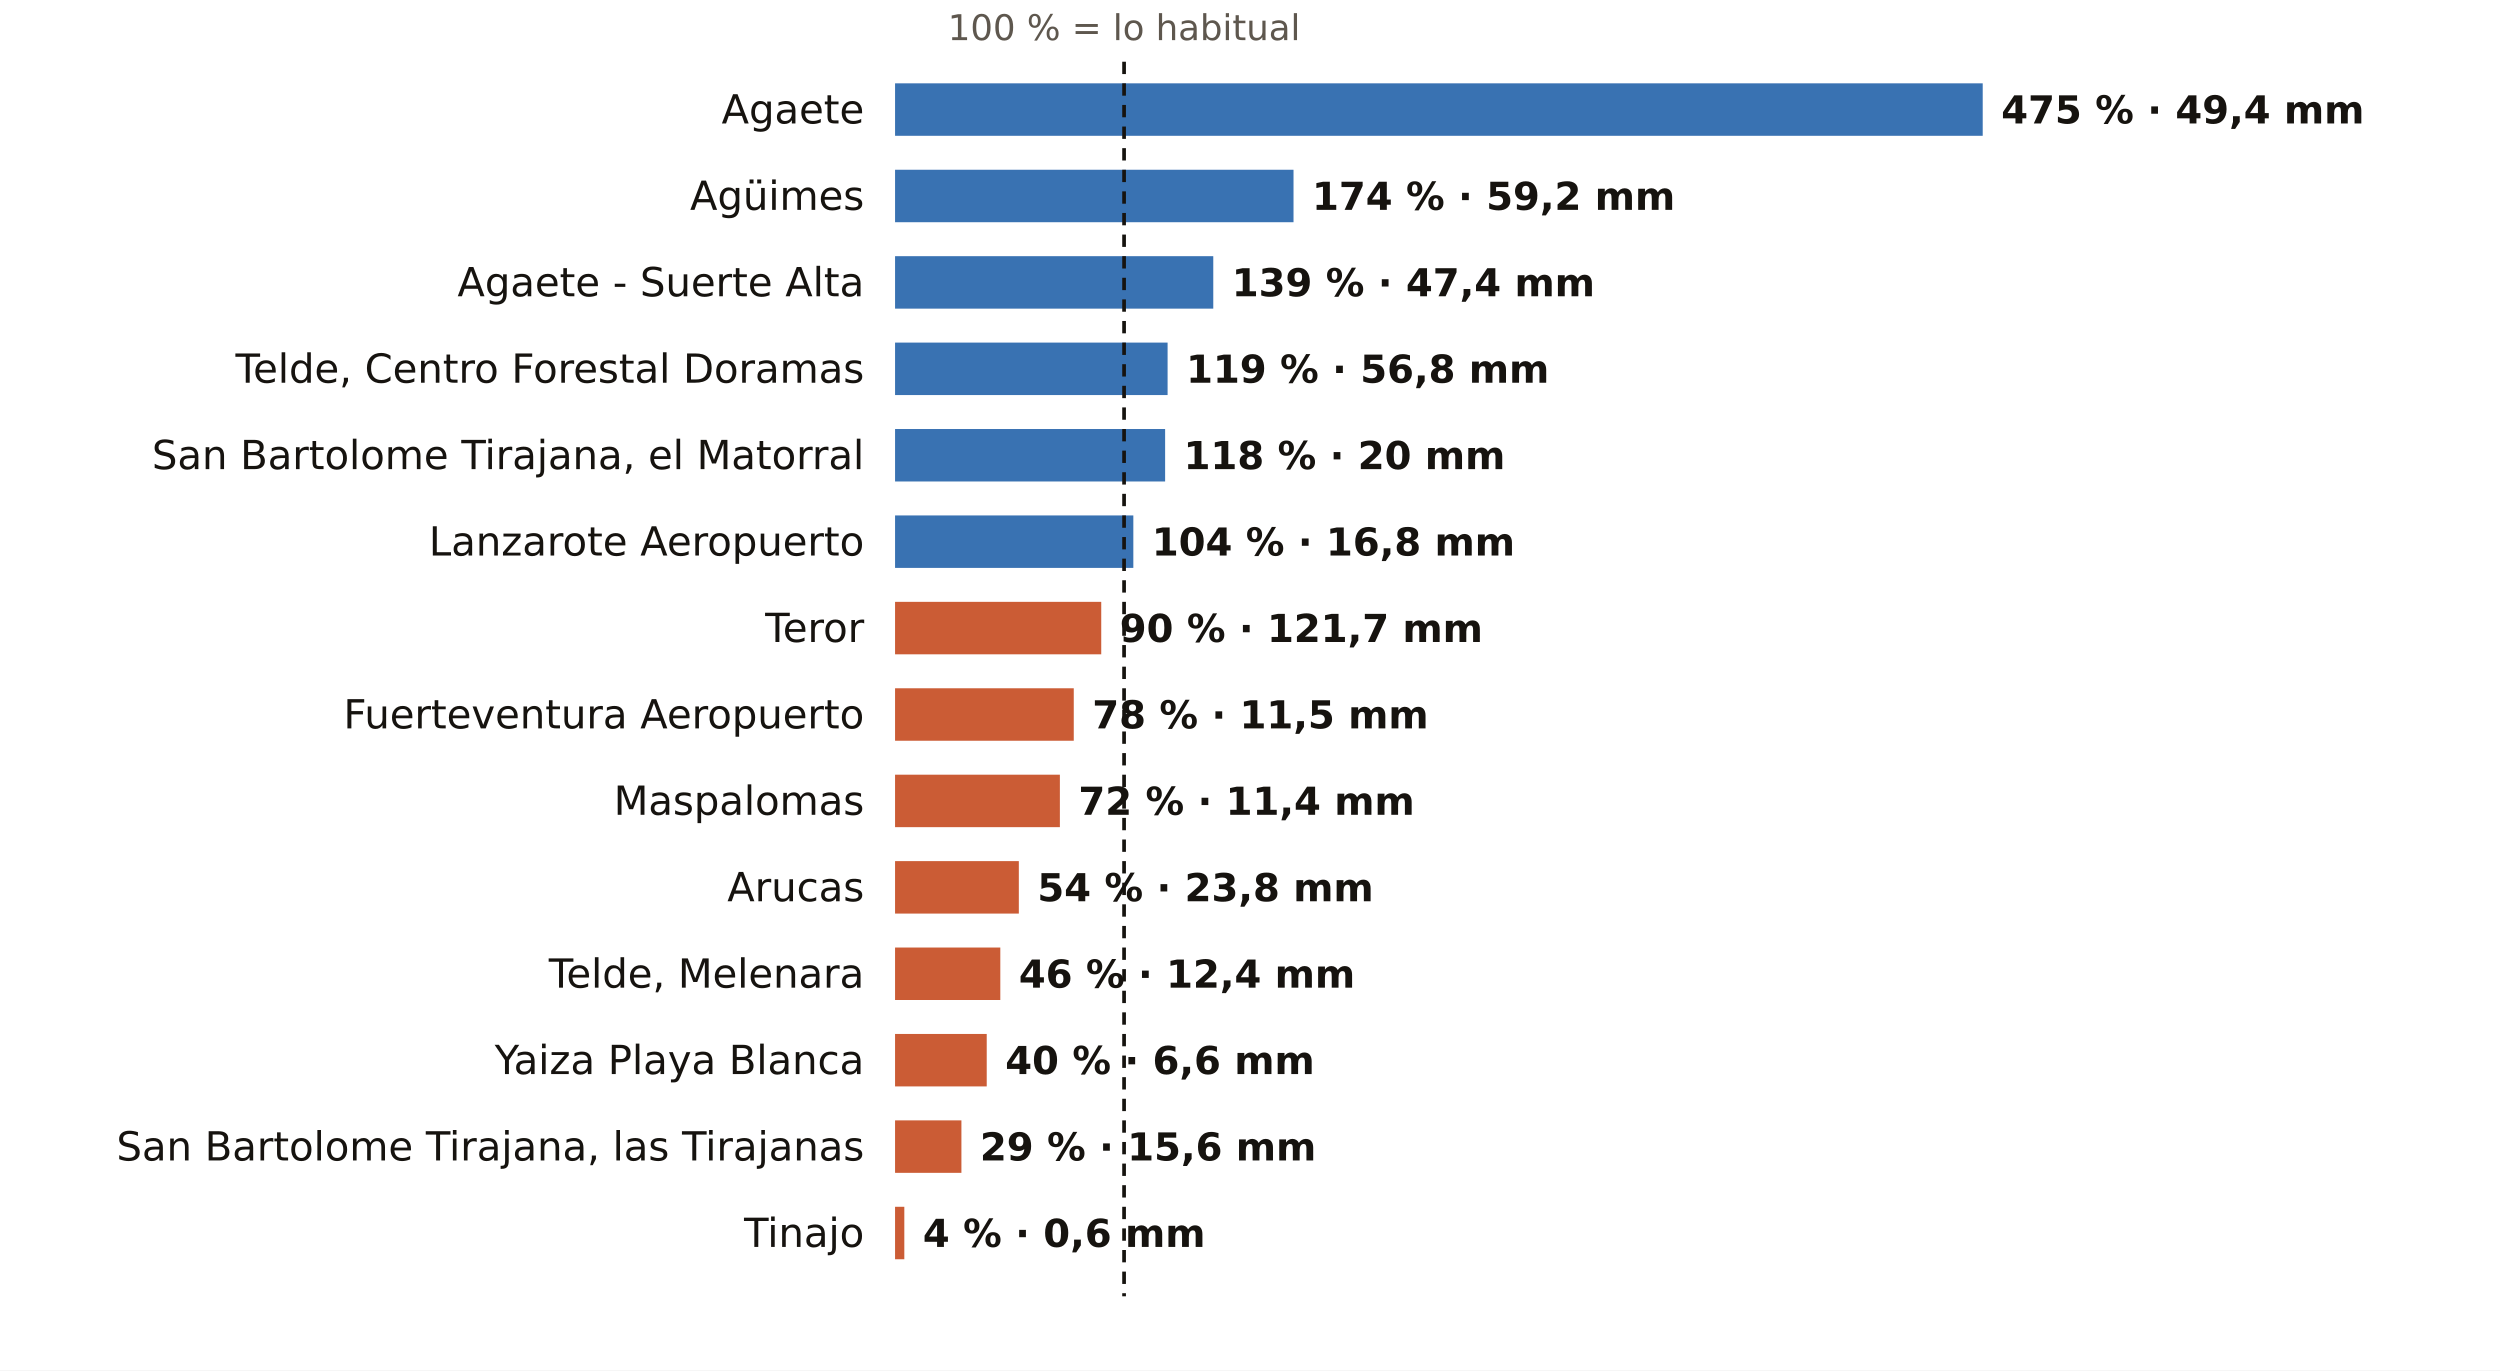
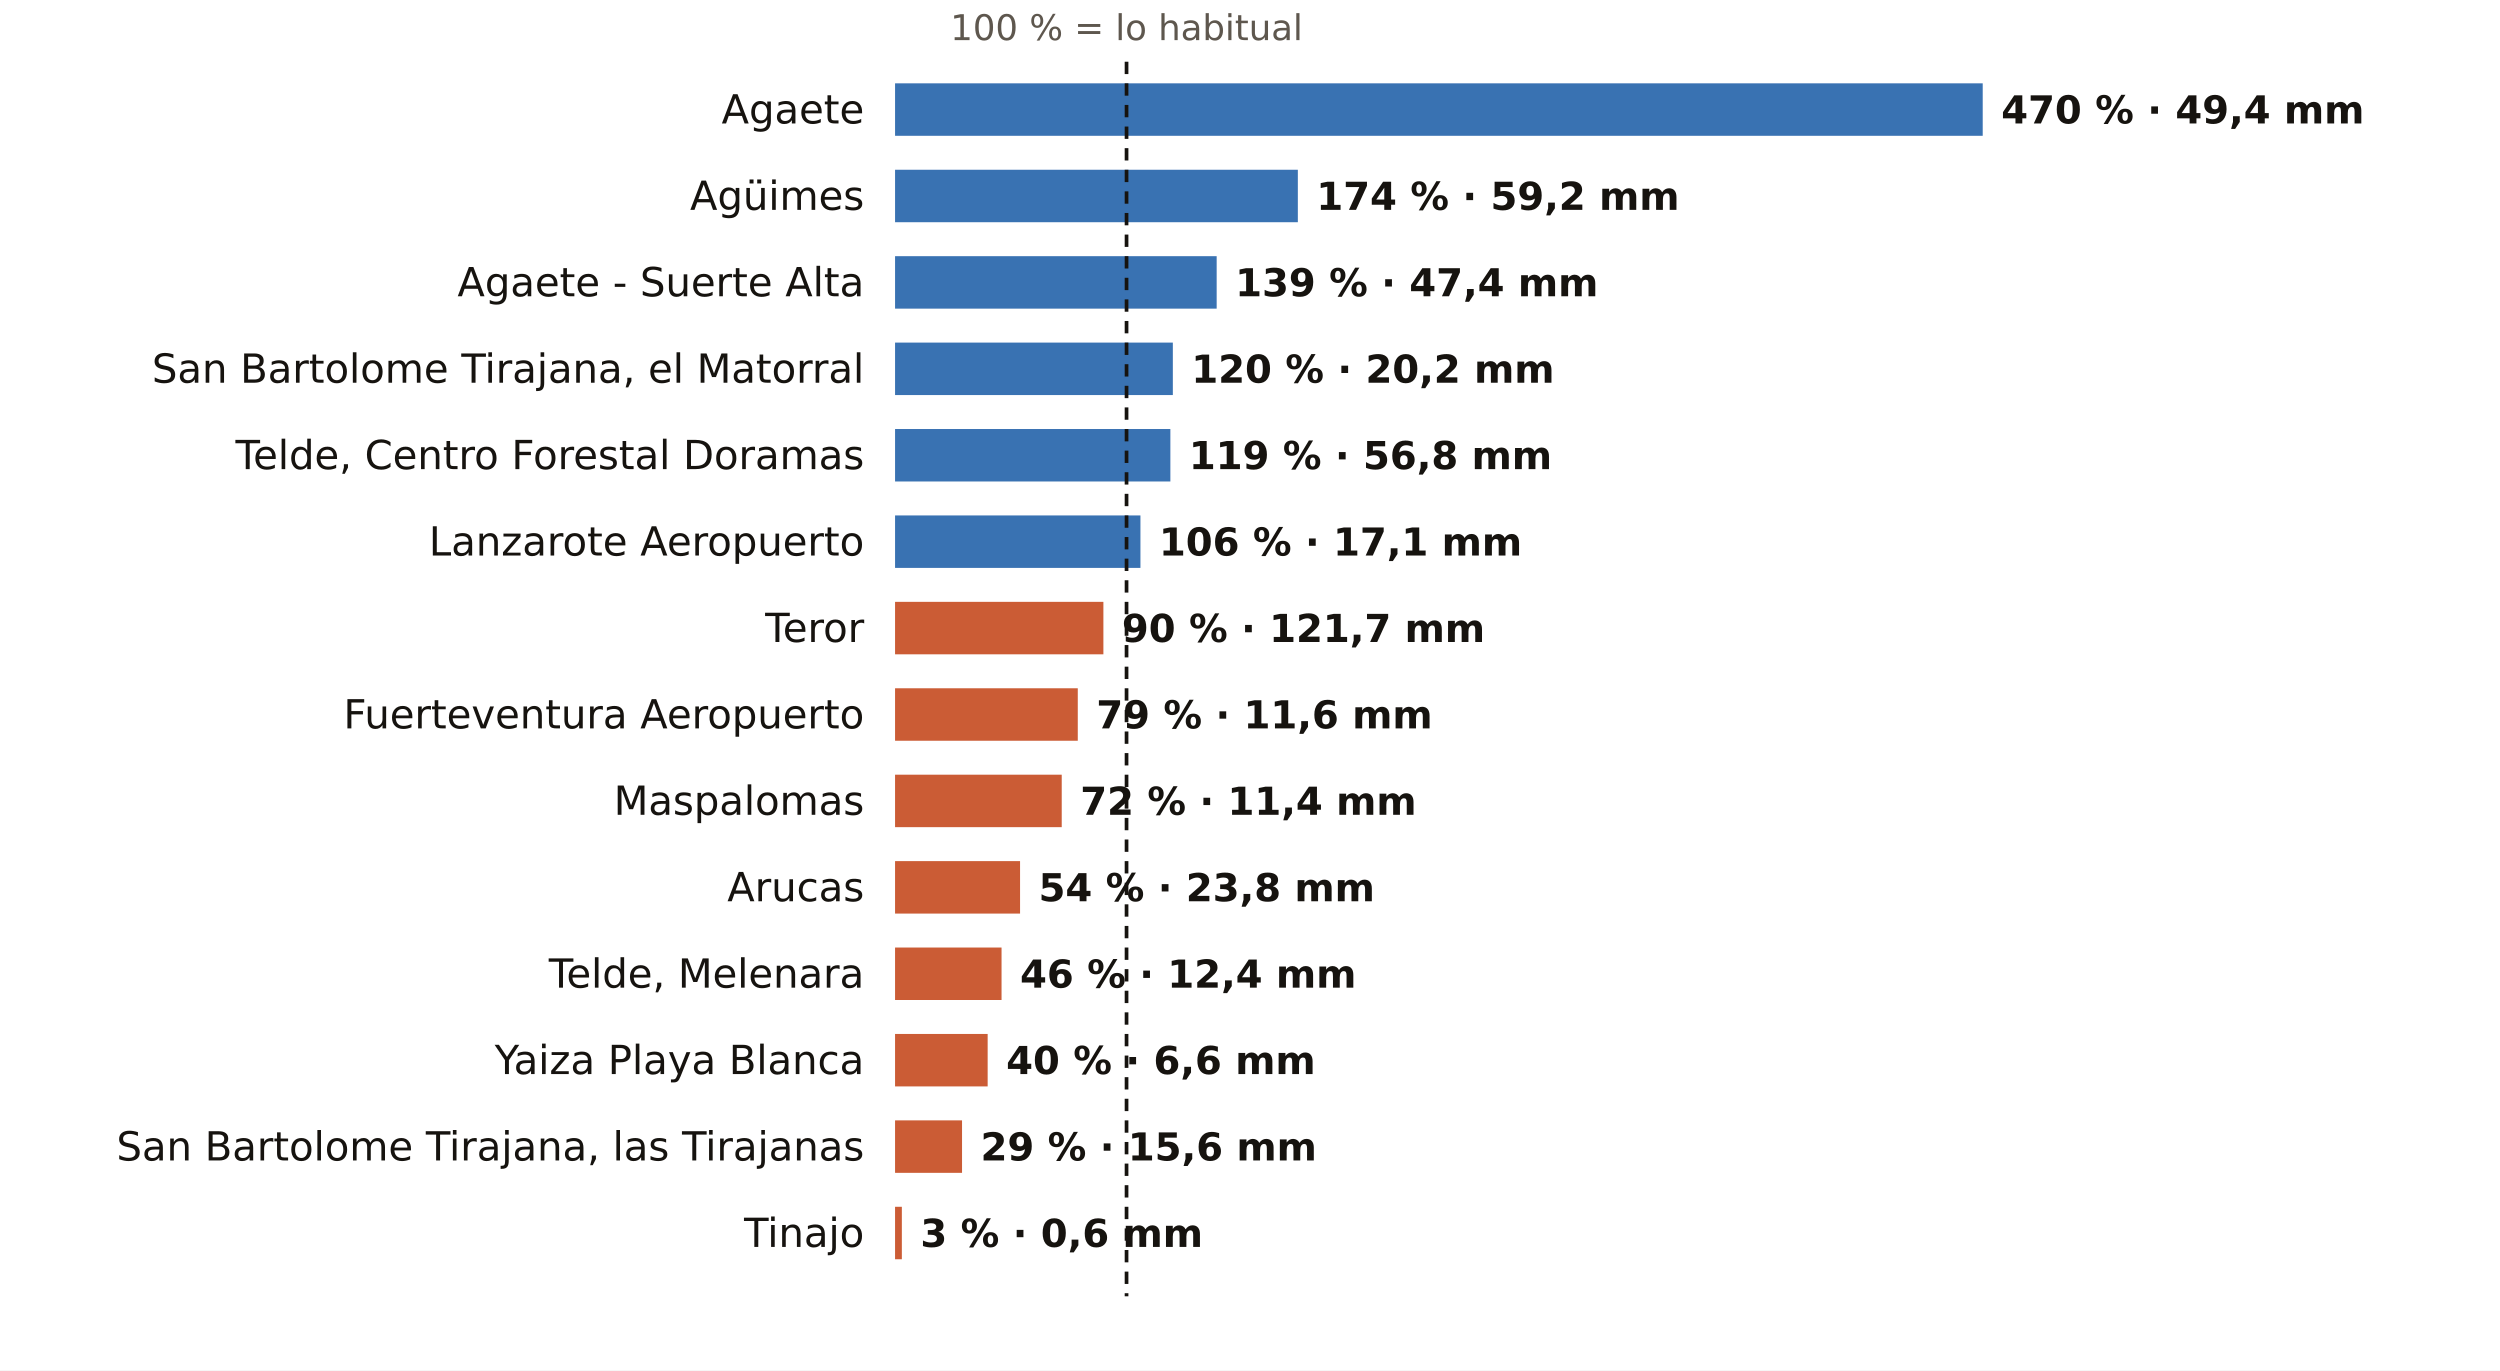
<svg xmlns="http://www.w3.org/2000/svg" viewBox="0 0 810 444" width="810" height="444" role="img" aria-label="El otoño en los pluviómetros de AEMET de Las Palmas: % de lo habitual">
  <rect width="810" height="444" fill="#FFFFFF" />
-   <text x="364.2" y="13.0" font-size="11.5" fill="#5E574E" text-anchor="middle" font-weight="400" font-family="Public Sans, DejaVu Sans, Arial, sans-serif">100 % = lo habitual</text>
+   <text x="365.0" y="13.0" font-size="11.5" fill="#5E574E" text-anchor="middle" font-weight="400" font-family="Public Sans, DejaVu Sans, Arial, sans-serif">100 % = lo habitual</text>
  <text x="280.0" y="40.0" font-size="13" fill="#16130F" text-anchor="end" font-weight="500" font-family="Public Sans, DejaVu Sans, Arial, sans-serif">Agaete</text>
  <rect x="290" y="27" width="352.4" height="17" fill="#1F5FA8" opacity="0.88" />
-   <text x="648.4" y="40.0" font-size="12.5" fill="#16130F" text-anchor="start" font-weight="600" font-family="Public Sans, DejaVu Sans, Arial, sans-serif">475 % · 49,4 mm</text>
+   <text x="648.4" y="40.0" font-size="12.5" fill="#16130F" text-anchor="start" font-weight="600" font-family="Public Sans, DejaVu Sans, Arial, sans-serif">470 % · 49,4 mm</text>
  <text x="280.0" y="68.0" font-size="13" fill="#16130F" text-anchor="end" font-weight="500" font-family="Public Sans, DejaVu Sans, Arial, sans-serif">Agüimes</text>
-   <rect x="290" y="55" width="129.1" height="17" fill="#1F5FA8" opacity="0.88" />
-   <text x="425.1" y="68.0" font-size="12.5" fill="#16130F" text-anchor="start" font-weight="600" font-family="Public Sans, DejaVu Sans, Arial, sans-serif">174 % · 59,2 mm</text>
+   <rect x="290" y="55" width="130.5" height="17" fill="#1F5FA8" opacity="0.88" />
+   <text x="426.5" y="68.0" font-size="12.5" fill="#16130F" text-anchor="start" font-weight="600" font-family="Public Sans, DejaVu Sans, Arial, sans-serif">174 % · 59,2 mm</text>
  <text x="280.0" y="96.0" font-size="13" fill="#16130F" text-anchor="end" font-weight="500" font-family="Public Sans, DejaVu Sans, Arial, sans-serif">Agaete - Suerte Alta</text>
-   <rect x="290" y="83" width="103.1" height="17" fill="#1F5FA8" opacity="0.88" />
-   <text x="399.1" y="96.0" font-size="12.5" fill="#16130F" text-anchor="start" font-weight="600" font-family="Public Sans, DejaVu Sans, Arial, sans-serif">139 % · 47,4 mm</text>
-   <text x="280.0" y="124.0" font-size="13" fill="#16130F" text-anchor="end" font-weight="500" font-family="Public Sans, DejaVu Sans, Arial, sans-serif">Telde, Centro Forestal Doramas</text>
-   <rect x="290" y="111" width="88.3" height="17" fill="#1F5FA8" opacity="0.88" />
-   <text x="384.3" y="124.0" font-size="12.5" fill="#16130F" text-anchor="start" font-weight="600" font-family="Public Sans, DejaVu Sans, Arial, sans-serif">119 % · 56,8 mm</text>
-   <text x="280.0" y="152.0" font-size="13" fill="#16130F" text-anchor="end" font-weight="500" font-family="Public Sans, DejaVu Sans, Arial, sans-serif">San Bartolome Tirajana, el Matorral</text>
-   <rect x="290" y="139" width="87.5" height="17" fill="#1F5FA8" opacity="0.88" />
-   <text x="383.5" y="152.0" font-size="12.5" fill="#16130F" text-anchor="start" font-weight="600" font-family="Public Sans, DejaVu Sans, Arial, sans-serif">118 % · 20 mm</text>
+   <rect x="290" y="83" width="104.2" height="17" fill="#1F5FA8" opacity="0.88" />
+   <text x="400.2" y="96.0" font-size="12.5" fill="#16130F" text-anchor="start" font-weight="600" font-family="Public Sans, DejaVu Sans, Arial, sans-serif">139 % · 47,4 mm</text>
+   <text x="280.0" y="124.0" font-size="13" fill="#16130F" text-anchor="end" font-weight="500" font-family="Public Sans, DejaVu Sans, Arial, sans-serif">San Bartolome Tirajana, el Matorral</text>
+   <rect x="290" y="111" width="90.0" height="17" fill="#1F5FA8" opacity="0.88" />
+   <text x="386.0" y="124.0" font-size="12.5" fill="#16130F" text-anchor="start" font-weight="600" font-family="Public Sans, DejaVu Sans, Arial, sans-serif">120 % · 20,2 mm</text>
+   <text x="280.0" y="152.0" font-size="13" fill="#16130F" text-anchor="end" font-weight="500" font-family="Public Sans, DejaVu Sans, Arial, sans-serif">Telde, Centro Forestal Doramas</text>
+   <rect x="290" y="139" width="89.2" height="17" fill="#1F5FA8" opacity="0.88" />
+   <text x="385.2" y="152.0" font-size="12.5" fill="#16130F" text-anchor="start" font-weight="600" font-family="Public Sans, DejaVu Sans, Arial, sans-serif">119 % · 56,8 mm</text>
  <text x="280.0" y="180.0" font-size="13" fill="#16130F" text-anchor="end" font-weight="500" font-family="Public Sans, DejaVu Sans, Arial, sans-serif">Lanzarote Aeropuerto</text>
-   <rect x="290" y="167" width="77.2" height="17" fill="#1F5FA8" opacity="0.88" />
-   <text x="373.2" y="180.0" font-size="12.5" fill="#16130F" text-anchor="start" font-weight="600" font-family="Public Sans, DejaVu Sans, Arial, sans-serif">104 % · 16,8 mm</text>
+   <rect x="290" y="167" width="79.5" height="17" fill="#1F5FA8" opacity="0.88" />
+   <text x="375.5" y="180.0" font-size="12.5" fill="#16130F" text-anchor="start" font-weight="600" font-family="Public Sans, DejaVu Sans, Arial, sans-serif">106 % · 17,1 mm</text>
  <text x="280.0" y="208.0" font-size="13" fill="#16130F" text-anchor="end" font-weight="500" font-family="Public Sans, DejaVu Sans, Arial, sans-serif">Teror</text>
-   <rect x="290" y="195" width="66.8" height="17" fill="#C4461A" opacity="0.88" />
-   <text x="362.8" y="208.0" font-size="12.5" fill="#16130F" text-anchor="start" font-weight="600" font-family="Public Sans, DejaVu Sans, Arial, sans-serif">90 % · 121,7 mm</text>
+   <rect x="290" y="195" width="67.5" height="17" fill="#C4461A" opacity="0.88" />
+   <text x="363.5" y="208.0" font-size="12.5" fill="#16130F" text-anchor="start" font-weight="600" font-family="Public Sans, DejaVu Sans, Arial, sans-serif">90 % · 121,7 mm</text>
  <text x="280.0" y="236.0" font-size="13" fill="#16130F" text-anchor="end" font-weight="500" font-family="Public Sans, DejaVu Sans, Arial, sans-serif">Fuerteventura Aeropuerto</text>
-   <rect x="290" y="223" width="57.9" height="17" fill="#C4461A" opacity="0.88" />
-   <text x="353.9" y="236.0" font-size="12.5" fill="#16130F" text-anchor="start" font-weight="600" font-family="Public Sans, DejaVu Sans, Arial, sans-serif">78 % · 11,5 mm</text>
+   <rect x="290" y="223" width="59.2" height="17" fill="#C4461A" opacity="0.88" />
+   <text x="355.2" y="236.0" font-size="12.5" fill="#16130F" text-anchor="start" font-weight="600" font-family="Public Sans, DejaVu Sans, Arial, sans-serif">79 % · 11,6 mm</text>
  <text x="280.0" y="264.0" font-size="13" fill="#16130F" text-anchor="end" font-weight="500" font-family="Public Sans, DejaVu Sans, Arial, sans-serif">Maspalomas</text>
-   <rect x="290" y="251" width="53.4" height="17" fill="#C4461A" opacity="0.88" />
-   <text x="349.4" y="264.0" font-size="12.5" fill="#16130F" text-anchor="start" font-weight="600" font-family="Public Sans, DejaVu Sans, Arial, sans-serif">72 % · 11,4 mm</text>
+   <rect x="290" y="251" width="54.0" height="17" fill="#C4461A" opacity="0.88" />
+   <text x="350.0" y="264.0" font-size="12.5" fill="#16130F" text-anchor="start" font-weight="600" font-family="Public Sans, DejaVu Sans, Arial, sans-serif">72 % · 11,4 mm</text>
  <text x="280.0" y="292.0" font-size="13" fill="#16130F" text-anchor="end" font-weight="500" font-family="Public Sans, DejaVu Sans, Arial, sans-serif">Arucas</text>
-   <rect x="290" y="279" width="40.1" height="17" fill="#C4461A" opacity="0.88" />
-   <text x="336.1" y="292.0" font-size="12.5" fill="#16130F" text-anchor="start" font-weight="600" font-family="Public Sans, DejaVu Sans, Arial, sans-serif">54 % · 23,8 mm</text>
+   <rect x="290" y="279" width="40.5" height="17" fill="#C4461A" opacity="0.88" />
+   <text x="336.5" y="292.0" font-size="12.5" fill="#16130F" text-anchor="start" font-weight="600" font-family="Public Sans, DejaVu Sans, Arial, sans-serif">54 % · 23,8 mm</text>
  <text x="280.0" y="320.0" font-size="13" fill="#16130F" text-anchor="end" font-weight="500" font-family="Public Sans, DejaVu Sans, Arial, sans-serif">Telde, Melenara</text>
-   <rect x="290" y="307" width="34.1" height="17" fill="#C4461A" opacity="0.88" />
-   <text x="330.1" y="320.0" font-size="12.5" fill="#16130F" text-anchor="start" font-weight="600" font-family="Public Sans, DejaVu Sans, Arial, sans-serif">46 % · 12,4 mm</text>
+   <rect x="290" y="307" width="34.5" height="17" fill="#C4461A" opacity="0.88" />
+   <text x="330.5" y="320.0" font-size="12.5" fill="#16130F" text-anchor="start" font-weight="600" font-family="Public Sans, DejaVu Sans, Arial, sans-serif">46 % · 12,4 mm</text>
  <text x="280.0" y="348.0" font-size="13" fill="#16130F" text-anchor="end" font-weight="500" font-family="Public Sans, DejaVu Sans, Arial, sans-serif">Yaiza Playa Blanca</text>
-   <rect x="290" y="335" width="29.7" height="17" fill="#C4461A" opacity="0.88" />
-   <text x="325.7" y="348.0" font-size="12.5" fill="#16130F" text-anchor="start" font-weight="600" font-family="Public Sans, DejaVu Sans, Arial, sans-serif">40 % · 6,6 mm</text>
+   <rect x="290" y="335" width="30.0" height="17" fill="#C4461A" opacity="0.88" />
+   <text x="326.0" y="348.0" font-size="12.5" fill="#16130F" text-anchor="start" font-weight="600" font-family="Public Sans, DejaVu Sans, Arial, sans-serif">40 % · 6,6 mm</text>
  <text x="280.0" y="376.0" font-size="13" fill="#16130F" text-anchor="end" font-weight="500" font-family="Public Sans, DejaVu Sans, Arial, sans-serif">San Bartolome Tirajana, las Tirajanas</text>
-   <rect x="290" y="363" width="21.5" height="17" fill="#C4461A" opacity="0.88" />
-   <text x="317.5" y="376.0" font-size="12.5" fill="#16130F" text-anchor="start" font-weight="600" font-family="Public Sans, DejaVu Sans, Arial, sans-serif">29 % · 15,6 mm</text>
+   <rect x="290" y="363" width="21.7" height="17" fill="#C4461A" opacity="0.88" />
+   <text x="317.7" y="376.0" font-size="12.5" fill="#16130F" text-anchor="start" font-weight="600" font-family="Public Sans, DejaVu Sans, Arial, sans-serif">29 % · 15,6 mm</text>
  <text x="280.0" y="404.0" font-size="13" fill="#16130F" text-anchor="end" font-weight="500" font-family="Public Sans, DejaVu Sans, Arial, sans-serif">Tinajo</text>
-   <rect x="290" y="391" width="3.0" height="17" fill="#C4461A" opacity="0.88" />
-   <text x="299.0" y="404.0" font-size="12.5" fill="#16130F" text-anchor="start" font-weight="600" font-family="Public Sans, DejaVu Sans, Arial, sans-serif">4 % · 0,6 mm</text>
-   <line x1="364.2" x2="364.2" y1="20" y2="420" stroke="#16130F" stroke-width="1.2" stroke-dasharray="4 3" />
+   <rect x="290" y="391" width="2.2" height="17" fill="#C4461A" opacity="0.88" />
+   <text x="298.2" y="404.0" font-size="12.5" fill="#16130F" text-anchor="start" font-weight="600" font-family="Public Sans, DejaVu Sans, Arial, sans-serif">3 % · 0,6 mm</text>
+   <line x1="365.0" x2="365.0" y1="20" y2="420" stroke="#16130F" stroke-width="1.2" stroke-dasharray="4 3" />
</svg>
